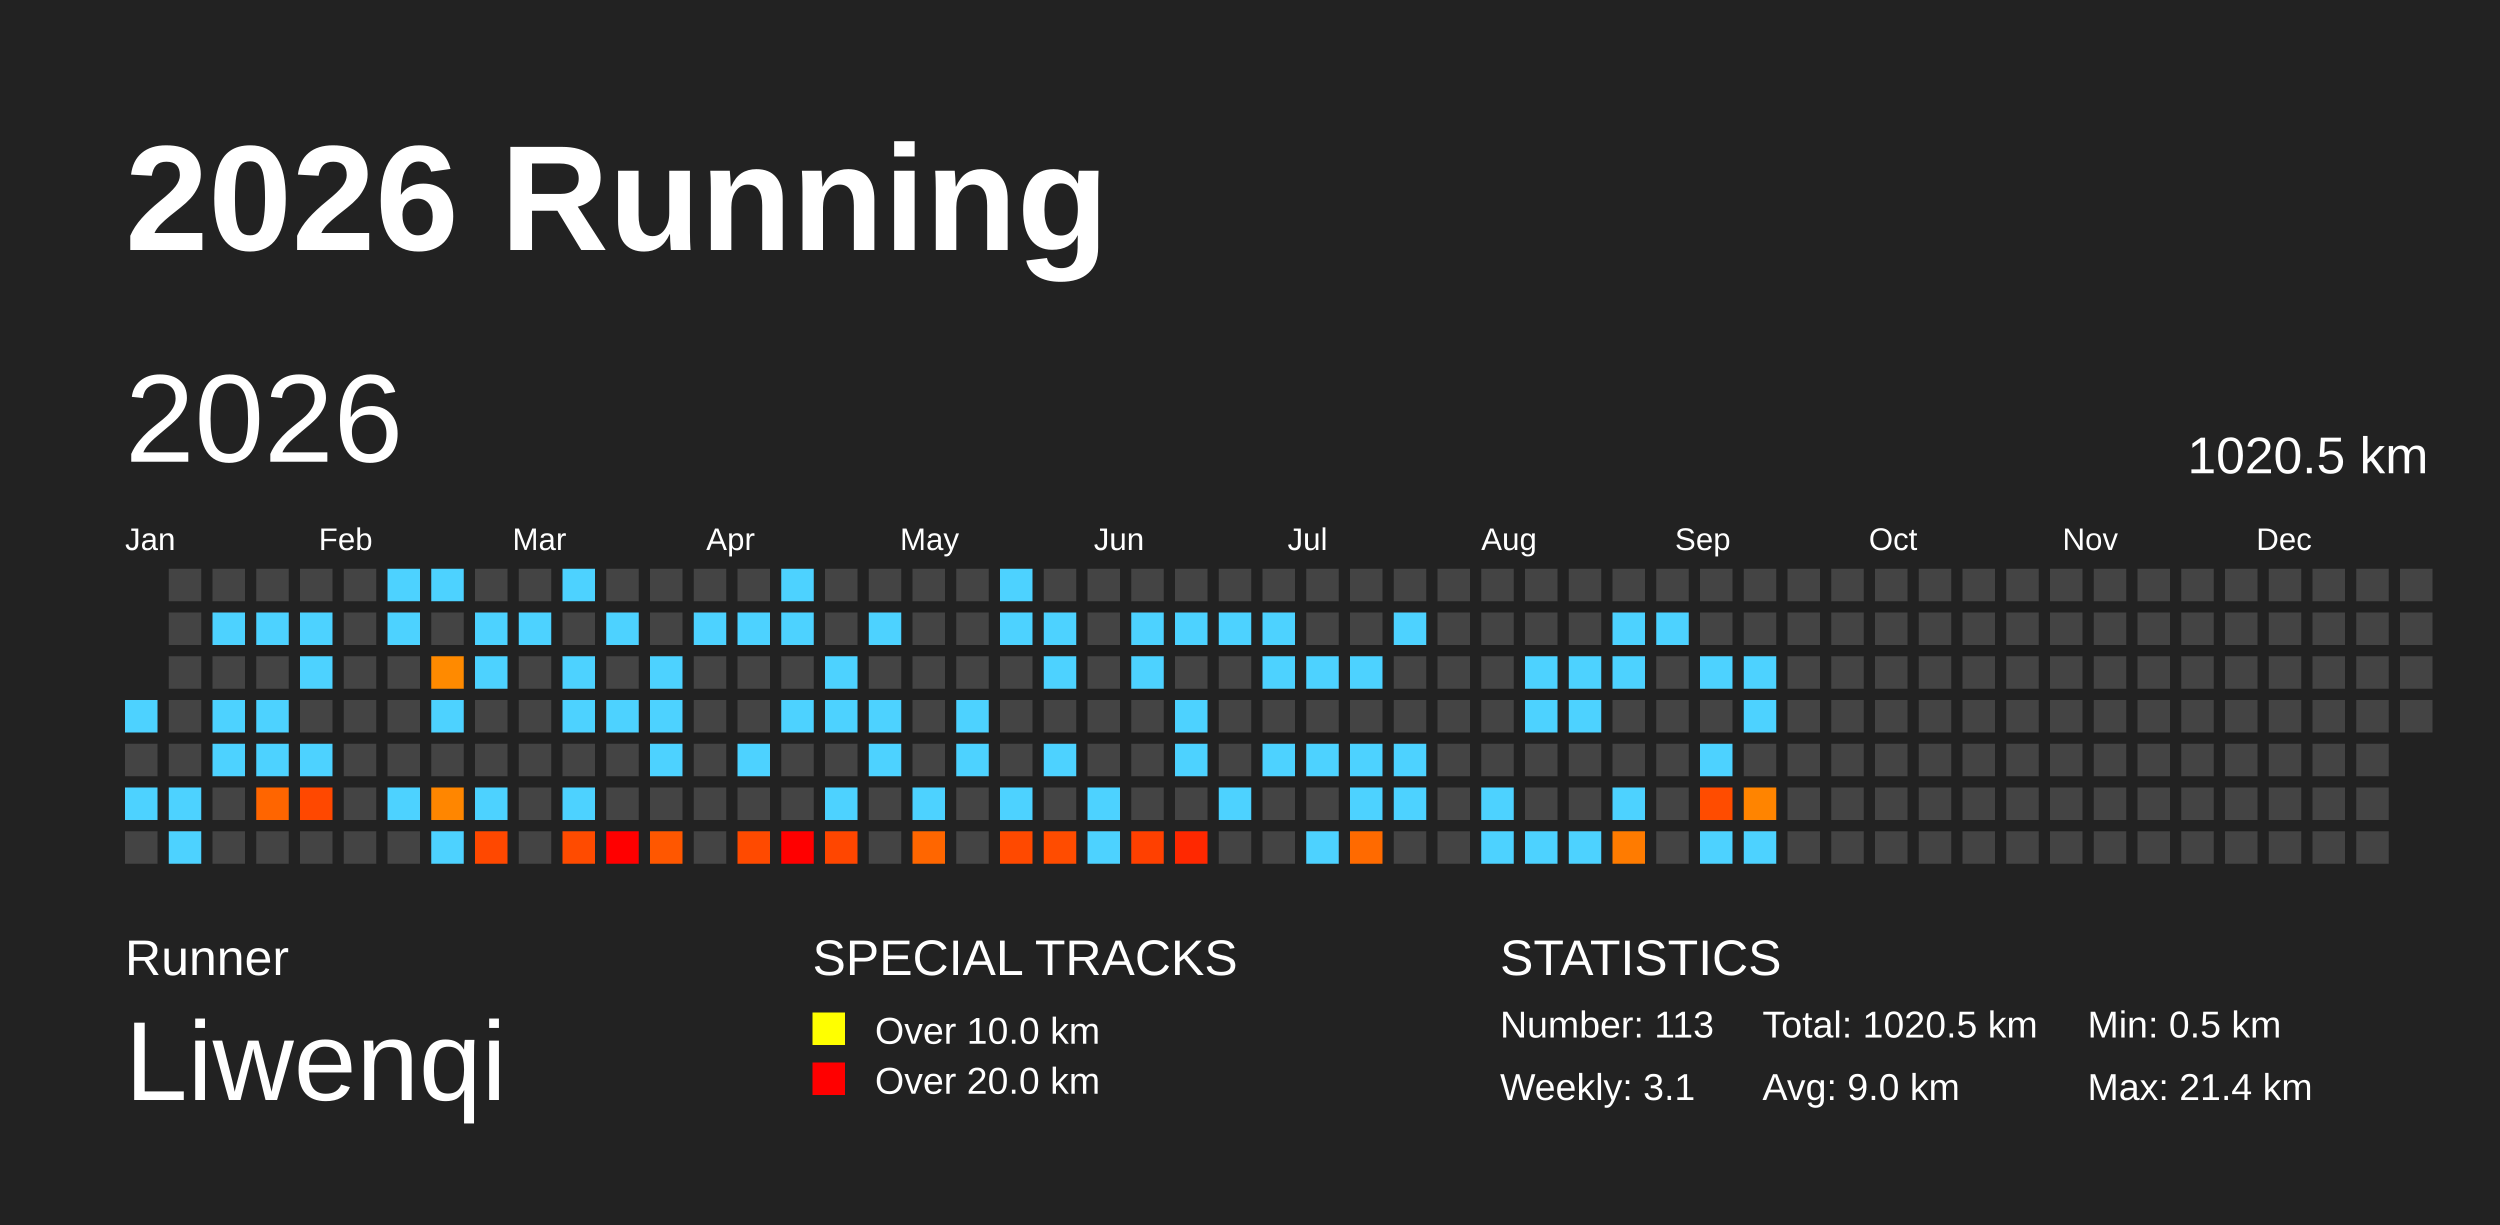
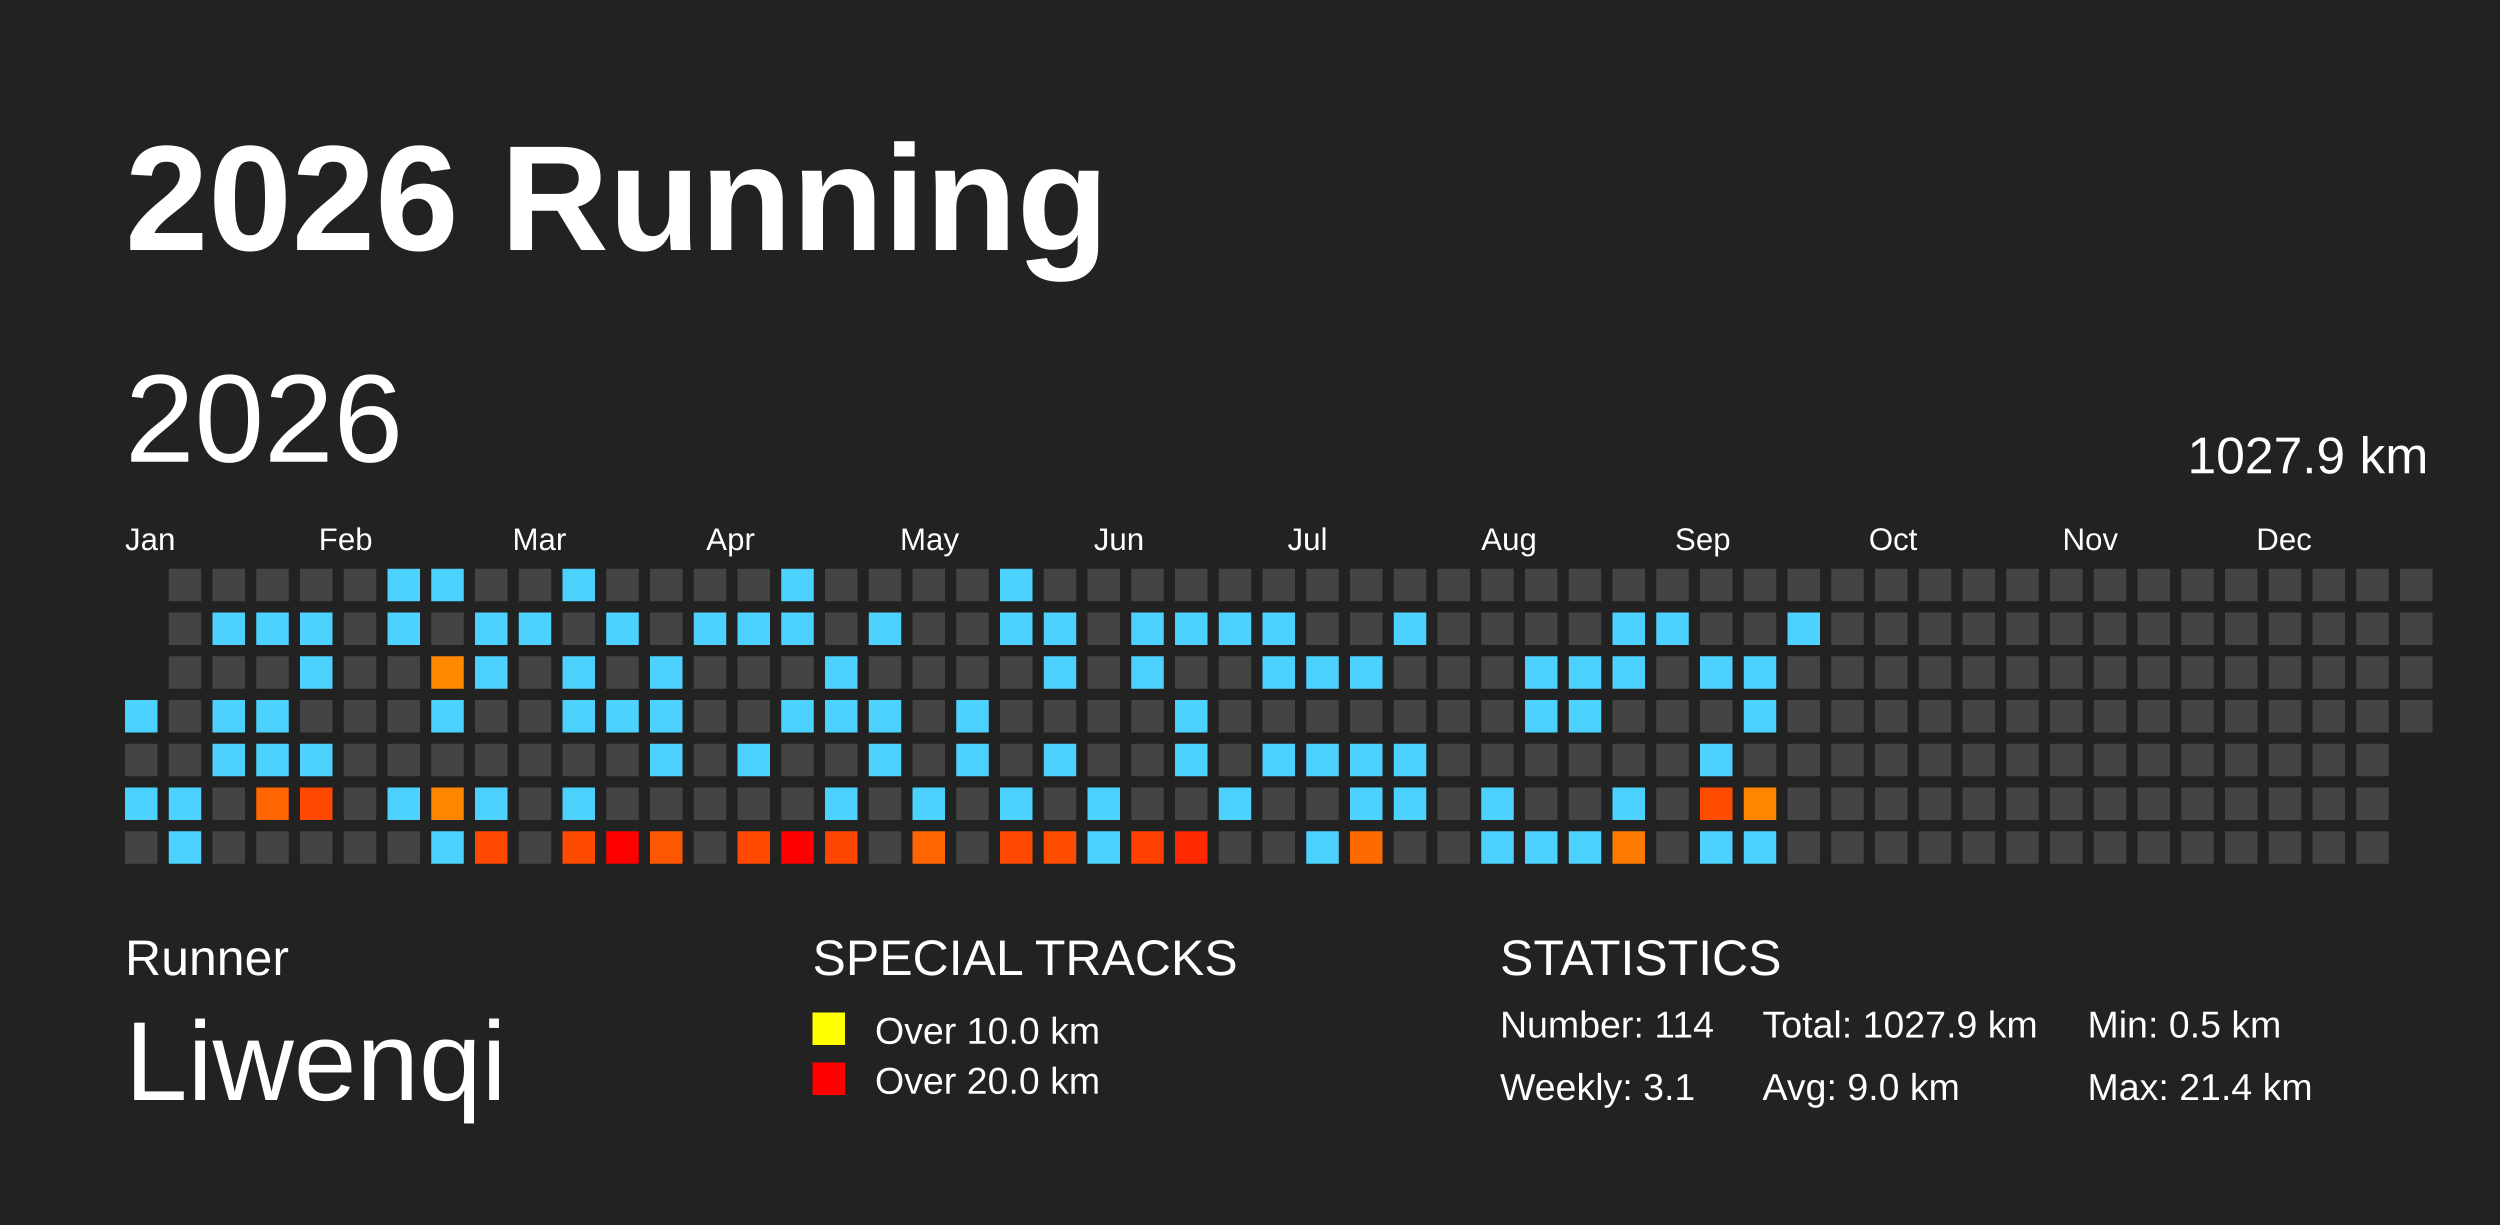
<svg xmlns="http://www.w3.org/2000/svg" baseProfile="full" height="98mm" version="1.1" viewBox="0,0,200,98" width="200mm">
  <defs />
  <rect fill="#222222" height="98" width="200" x="0" y="0" />
  <text fill="#FFFFFF" style="font-size:12px; font-family:Arial; font-weight:bold;" x="10" y="20">2026 Running</text>
  <text fill="#FFFFFF" style="font-size:4px; font-family:Arial" x="10" y="78">Runner</text>
  <text fill="#FFFFFF" style="font-size:9px; font-family:Arial" x="10" y="88">Liwenqi</text>
  <text fill="#FFFFFF" style="font-size:4px; font-family:Arial" x="65" y="78">SPECIAL TRACKS</text>
  <rect fill="yellow" height="2.6" width="2.6" x="65" y="81" />
  <text fill="#FFFFFF" style="font-size:3px; font-family:Arial" x="70" y="83.5">Over 10.0 km</text>
  <rect fill="red" height="2.6" width="2.6" x="65" y="85" />
  <text fill="#FFFFFF" style="font-size:3px; font-family:Arial" x="70" y="87.5">Over 20.0 km</text>
  <text fill="#FFFFFF" style="font-size:4px; font-family:Arial" x="120" y="78">STATISTICS</text>
-   <text fill="#FFFFFF" style="font-size:3px; font-family:Arial" x="120" y="83">Number: 113</text>
+   <text fill="#FFFFFF" style="font-size:3px; font-family:Arial" x="120" y="83">Number: 114</text>
  <text fill="#FFFFFF" style="font-size:3px; font-family:Arial" x="120" y="88">Weekly: 3.1</text>
-   <text fill="#FFFFFF" style="font-size:3px; font-family:Arial" x="141" y="83">Total: 1020.5 km</text>
+   <text fill="#FFFFFF" style="font-size:3px; font-family:Arial" x="141" y="83">Total: 1027.9 km</text>
  <text fill="#FFFFFF" style="font-size:3px; font-family:Arial" x="141" y="88">Avg: 9.0 km</text>
  <text fill="#FFFFFF" style="font-size:3px; font-family:Arial" x="167" y="83">Min: 0.5 km</text>
  <text fill="#FFFFFF" style="font-size:3px; font-family:Arial" x="167" y="88">Max: 21.4 km</text>
  <text dominant-baseline="hanging" fill="#FFFFFF" style="font-size:10.0px; font-family:Arial;" x="10" y="30">2026</text>
-   <text dominant-baseline="hanging" fill="#FFFFFF" style="font-size:4.125px; font-family:Arial;" x="175" y="35">1020.5 km</text>
+   <text dominant-baseline="hanging" fill="#FFFFFF" style="font-size:4.125px; font-family:Arial;" x="175" y="35">1027.9 km</text>
  <text fill="#FFFFFF" style="font-size:2.5px; font-family:Arial" x="10.0" y="44">Jan</text>
  <text fill="#FFFFFF" style="font-size:2.5px; font-family:Arial" x="25.5" y="44">Feb</text>
  <text fill="#FFFFFF" style="font-size:2.5px; font-family:Arial" x="41.0" y="44">Mar</text>
  <text fill="#FFFFFF" style="font-size:2.5px; font-family:Arial" x="56.5" y="44">Apr</text>
  <text fill="#FFFFFF" style="font-size:2.5px; font-family:Arial" x="72.0" y="44">May</text>
  <text fill="#FFFFFF" style="font-size:2.5px; font-family:Arial" x="87.5" y="44">Jun</text>
  <text fill="#FFFFFF" style="font-size:2.5px; font-family:Arial" x="103.0" y="44">Jul</text>
  <text fill="#FFFFFF" style="font-size:2.5px; font-family:Arial" x="118.5" y="44">Aug</text>
  <text fill="#FFFFFF" style="font-size:2.5px; font-family:Arial" x="134.0" y="44">Sep</text>
  <text fill="#FFFFFF" style="font-size:2.5px; font-family:Arial" x="149.5" y="44">Oct</text>
  <text fill="#FFFFFF" style="font-size:2.5px; font-family:Arial" x="165.0" y="44">Nov</text>
  <text fill="#FFFFFF" style="font-size:2.5px; font-family:Arial" x="180.5" y="44">Dec</text>
  <rect fill="#4dd2ff" height="2.6" width="2.6" x="10.0" y="56.0" />
  <rect fill="#444444" height="2.6" width="2.6" x="10.0" y="59.5" />
  <rect fill="#4dd2ff" height="2.6" width="2.6" x="10.0" y="63.0" />
  <rect fill="#444444" height="2.6" width="2.6" x="10.0" y="66.5" />
  <rect fill="#444444" height="2.6" width="2.6" x="13.5" y="45.5" />
  <rect fill="#444444" height="2.6" width="2.6" x="13.5" y="49.0" />
  <rect fill="#444444" height="2.6" width="2.6" x="13.5" y="52.5" />
  <rect fill="#444444" height="2.6" width="2.6" x="13.5" y="56.0" />
  <rect fill="#444444" height="2.6" width="2.6" x="13.5" y="59.5" />
  <rect fill="#4dd2ff" height="2.6" width="2.6" x="13.5" y="63.0" />
  <rect fill="#4dd2ff" height="2.6" width="2.6" x="13.5" y="66.5" />
  <rect fill="#444444" height="2.6" width="2.6" x="17.0" y="45.5" />
  <rect fill="#4dd2ff" height="2.6" width="2.6" x="17.0" y="49.0" />
  <rect fill="#444444" height="2.6" width="2.6" x="17.0" y="52.5" />
  <rect fill="#4dd2ff" height="2.6" width="2.6" x="17.0" y="56.0" />
  <rect fill="#4dd2ff" height="2.6" width="2.6" x="17.0" y="59.5" />
  <rect fill="#444444" height="2.6" width="2.6" x="17.0" y="63.0" />
  <rect fill="#444444" height="2.6" width="2.6" x="17.0" y="66.5" />
  <rect fill="#444444" height="2.6" width="2.6" x="20.5" y="45.5" />
  <rect fill="#4dd2ff" height="2.6" width="2.6" x="20.5" y="49.0" />
  <rect fill="#444444" height="2.6" width="2.6" x="20.5" y="52.5" />
  <rect fill="#4dd2ff" height="2.6" width="2.6" x="20.5" y="56.0" />
  <rect fill="#4dd2ff" height="2.6" width="2.6" x="20.5" y="59.5" />
  <rect fill="#ff6500" height="2.6" width="2.6" x="20.5" y="63.0" />
  <rect fill="#444444" height="2.6" width="2.6" x="20.5" y="66.5" />
  <rect fill="#444444" height="2.6" width="2.6" x="24.0" y="45.5" />
  <rect fill="#4dd2ff" height="2.6" width="2.6" x="24.0" y="49.0" />
  <rect fill="#4dd2ff" height="2.6" width="2.6" x="24.0" y="52.5" />
  <rect fill="#444444" height="2.6" width="2.6" x="24.0" y="56.0" />
  <rect fill="#4dd2ff" height="2.6" width="2.6" x="24.0" y="59.5" />
  <rect fill="#ff4800" height="2.6" width="2.6" x="24.0" y="63.0" />
  <rect fill="#444444" height="2.6" width="2.6" x="24.0" y="66.5" />
  <rect fill="#444444" height="2.6" width="2.6" x="27.5" y="45.5" />
  <rect fill="#444444" height="2.6" width="2.6" x="27.5" y="49.0" />
  <rect fill="#444444" height="2.6" width="2.6" x="27.5" y="52.5" />
  <rect fill="#444444" height="2.6" width="2.6" x="27.5" y="56.0" />
  <rect fill="#444444" height="2.6" width="2.6" x="27.5" y="59.5" />
  <rect fill="#444444" height="2.6" width="2.6" x="27.5" y="63.0" />
  <rect fill="#444444" height="2.6" width="2.6" x="27.5" y="66.5" />
  <rect fill="#4dd2ff" height="2.6" width="2.6" x="31.0" y="45.5" />
  <rect fill="#4dd2ff" height="2.6" width="2.6" x="31.0" y="49.0" />
  <rect fill="#444444" height="2.6" width="2.6" x="31.0" y="52.5" />
  <rect fill="#444444" height="2.6" width="2.6" x="31.0" y="56.0" />
  <rect fill="#444444" height="2.6" width="2.6" x="31.0" y="59.5" />
  <rect fill="#4dd2ff" height="2.6" width="2.6" x="31.0" y="63.0" />
  <rect fill="#444444" height="2.6" width="2.6" x="31.0" y="66.5" />
  <rect fill="#4dd2ff" height="2.6" width="2.6" x="34.5" y="45.5" />
  <rect fill="#444444" height="2.6" width="2.6" x="34.5" y="49.0" />
  <rect fill="#ff8a00" height="2.6" width="2.6" x="34.5" y="52.5" />
  <rect fill="#4dd2ff" height="2.6" width="2.6" x="34.5" y="56.0" />
  <rect fill="#444444" height="2.6" width="2.6" x="34.5" y="59.5" />
  <rect fill="#ff8600" height="2.6" width="2.6" x="34.5" y="63.0" />
  <rect fill="#4dd2ff" height="2.6" width="2.6" x="34.5" y="66.5" />
  <rect fill="#444444" height="2.6" width="2.6" x="38.0" y="45.5" />
  <rect fill="#4dd2ff" height="2.6" width="2.6" x="38.0" y="49.0" />
  <rect fill="#4dd2ff" height="2.6" width="2.6" x="38.0" y="52.5" />
  <rect fill="#444444" height="2.6" width="2.6" x="38.0" y="56.0" />
  <rect fill="#444444" height="2.6" width="2.6" x="38.0" y="59.5" />
  <rect fill="#4dd2ff" height="2.6" width="2.6" x="38.0" y="63.0" />
  <rect fill="#ff4800" height="2.6" width="2.6" x="38.0" y="66.5" />
  <rect fill="#444444" height="2.6" width="2.6" x="41.5" y="45.5" />
  <rect fill="#4dd2ff" height="2.6" width="2.6" x="41.5" y="49.0" />
  <rect fill="#444444" height="2.6" width="2.6" x="41.5" y="52.5" />
  <rect fill="#444444" height="2.6" width="2.6" x="41.5" y="56.0" />
  <rect fill="#444444" height="2.6" width="2.6" x="41.5" y="59.5" />
  <rect fill="#444444" height="2.6" width="2.6" x="41.5" y="63.0" />
  <rect fill="#444444" height="2.6" width="2.6" x="41.5" y="66.5" />
  <rect fill="#4dd2ff" height="2.6" width="2.6" x="45.0" y="45.5" />
  <rect fill="#444444" height="2.6" width="2.6" x="45.0" y="49.0" />
  <rect fill="#4dd2ff" height="2.6" width="2.6" x="45.0" y="52.5" />
  <rect fill="#4dd2ff" height="2.6" width="2.6" x="45.0" y="56.0" />
  <rect fill="#444444" height="2.6" width="2.6" x="45.0" y="59.5" />
  <rect fill="#4dd2ff" height="2.6" width="2.6" x="45.0" y="63.0" />
  <rect fill="#ff4b00" height="2.6" width="2.6" x="45.0" y="66.5" />
  <rect fill="#444444" height="2.6" width="2.6" x="48.5" y="45.5" />
  <rect fill="#4dd2ff" height="2.6" width="2.6" x="48.5" y="49.0" />
  <rect fill="#444444" height="2.6" width="2.6" x="48.5" y="52.5" />
  <rect fill="#4dd2ff" height="2.6" width="2.6" x="48.5" y="56.0" />
  <rect fill="#444444" height="2.6" width="2.6" x="48.5" y="59.5" />
  <rect fill="#444444" height="2.6" width="2.6" x="48.5" y="63.0" />
  <rect fill="red" height="2.6" width="2.6" x="48.5" y="66.5" />
  <rect fill="#444444" height="2.6" width="2.6" x="52.0" y="45.5" />
  <rect fill="#444444" height="2.6" width="2.6" x="52.0" y="49.0" />
  <rect fill="#4dd2ff" height="2.6" width="2.6" x="52.0" y="52.5" />
  <rect fill="#4dd2ff" height="2.6" width="2.6" x="52.0" y="56.0" />
  <rect fill="#4dd2ff" height="2.6" width="2.6" x="52.0" y="59.5" />
  <rect fill="#444444" height="2.6" width="2.6" x="52.0" y="63.0" />
  <rect fill="#ff5700" height="2.6" width="2.6" x="52.0" y="66.5" />
  <rect fill="#444444" height="2.6" width="2.6" x="55.5" y="45.5" />
  <rect fill="#4dd2ff" height="2.6" width="2.6" x="55.5" y="49.0" />
  <rect fill="#444444" height="2.6" width="2.6" x="55.5" y="52.5" />
  <rect fill="#444444" height="2.6" width="2.6" x="55.5" y="56.0" />
  <rect fill="#444444" height="2.6" width="2.6" x="55.5" y="59.5" />
  <rect fill="#444444" height="2.6" width="2.6" x="55.5" y="63.0" />
  <rect fill="#444444" height="2.6" width="2.6" x="55.5" y="66.5" />
  <rect fill="#444444" height="2.6" width="2.6" x="59.0" y="45.5" />
  <rect fill="#4dd2ff" height="2.6" width="2.6" x="59.0" y="49.0" />
  <rect fill="#444444" height="2.6" width="2.6" x="59.0" y="52.5" />
  <rect fill="#444444" height="2.6" width="2.6" x="59.0" y="56.0" />
  <rect fill="#4dd2ff" height="2.6" width="2.6" x="59.0" y="59.5" />
  <rect fill="#444444" height="2.6" width="2.6" x="59.0" y="63.0" />
  <rect fill="#ff4a00" height="2.6" width="2.6" x="59.0" y="66.5" />
  <rect fill="#4dd2ff" height="2.6" width="2.6" x="62.5" y="45.5" />
  <rect fill="#4dd2ff" height="2.6" width="2.6" x="62.5" y="49.0" />
  <rect fill="#444444" height="2.6" width="2.6" x="62.5" y="52.5" />
  <rect fill="#4dd2ff" height="2.6" width="2.6" x="62.5" y="56.0" />
  <rect fill="#444444" height="2.6" width="2.6" x="62.5" y="59.5" />
  <rect fill="#444444" height="2.6" width="2.6" x="62.5" y="63.0" />
  <rect fill="red" height="2.6" width="2.6" x="62.5" y="66.5" />
  <rect fill="#444444" height="2.6" width="2.6" x="66.0" y="45.5" />
  <rect fill="#444444" height="2.6" width="2.6" x="66.0" y="49.0" />
  <rect fill="#4dd2ff" height="2.6" width="2.6" x="66.0" y="52.5" />
  <rect fill="#4dd2ff" height="2.6" width="2.6" x="66.0" y="56.0" />
  <rect fill="#444444" height="2.6" width="2.6" x="66.0" y="59.5" />
  <rect fill="#4dd2ff" height="2.6" width="2.6" x="66.0" y="63.0" />
  <rect fill="#ff4600" height="2.6" width="2.6" x="66.0" y="66.5" />
  <rect fill="#444444" height="2.6" width="2.6" x="69.5" y="45.5" />
  <rect fill="#4dd2ff" height="2.6" width="2.6" x="69.5" y="49.0" />
  <rect fill="#444444" height="2.6" width="2.6" x="69.5" y="52.5" />
  <rect fill="#4dd2ff" height="2.6" width="2.6" x="69.5" y="56.0" />
  <rect fill="#4dd2ff" height="2.6" width="2.6" x="69.5" y="59.5" />
  <rect fill="#444444" height="2.6" width="2.6" x="69.5" y="63.0" />
  <rect fill="#444444" height="2.6" width="2.6" x="69.5" y="66.5" />
  <rect fill="#444444" height="2.6" width="2.6" x="73.0" y="45.5" />
  <rect fill="#444444" height="2.6" width="2.6" x="73.0" y="49.0" />
  <rect fill="#444444" height="2.6" width="2.6" x="73.0" y="52.5" />
  <rect fill="#444444" height="2.6" width="2.6" x="73.0" y="56.0" />
  <rect fill="#444444" height="2.6" width="2.6" x="73.0" y="59.5" />
  <rect fill="#4dd2ff" height="2.6" width="2.6" x="73.0" y="63.0" />
  <rect fill="#ff6600" height="2.6" width="2.6" x="73.0" y="66.5" />
  <rect fill="#444444" height="2.6" width="2.6" x="76.5" y="45.5" />
  <rect fill="#444444" height="2.6" width="2.6" x="76.5" y="49.0" />
  <rect fill="#444444" height="2.6" width="2.6" x="76.5" y="52.5" />
  <rect fill="#4dd2ff" height="2.6" width="2.6" x="76.5" y="56.0" />
  <rect fill="#4dd2ff" height="2.6" width="2.6" x="76.5" y="59.5" />
  <rect fill="#444444" height="2.6" width="2.6" x="76.5" y="63.0" />
  <rect fill="#444444" height="2.6" width="2.6" x="76.5" y="66.5" />
  <rect fill="#4dd2ff" height="2.6" width="2.6" x="80.0" y="45.5" />
  <rect fill="#4dd2ff" height="2.6" width="2.6" x="80.0" y="49.0" />
  <rect fill="#444444" height="2.6" width="2.6" x="80.0" y="52.5" />
  <rect fill="#444444" height="2.6" width="2.6" x="80.0" y="56.0" />
  <rect fill="#444444" height="2.6" width="2.6" x="80.0" y="59.5" />
  <rect fill="#4dd2ff" height="2.6" width="2.6" x="80.0" y="63.0" />
  <rect fill="#ff4900" height="2.6" width="2.6" x="80.0" y="66.5" />
  <rect fill="#444444" height="2.6" width="2.6" x="83.5" y="45.5" />
  <rect fill="#4dd2ff" height="2.6" width="2.6" x="83.5" y="49.0" />
  <rect fill="#4dd2ff" height="2.6" width="2.6" x="83.5" y="52.5" />
  <rect fill="#444444" height="2.6" width="2.6" x="83.5" y="56.0" />
  <rect fill="#4dd2ff" height="2.6" width="2.6" x="83.5" y="59.5" />
  <rect fill="#444444" height="2.6" width="2.6" x="83.5" y="63.0" />
  <rect fill="#ff4c00" height="2.6" width="2.6" x="83.5" y="66.5" />
  <rect fill="#444444" height="2.6" width="2.6" x="87.0" y="45.5" />
  <rect fill="#444444" height="2.6" width="2.6" x="87.0" y="49.0" />
  <rect fill="#444444" height="2.6" width="2.6" x="87.0" y="52.5" />
  <rect fill="#444444" height="2.6" width="2.6" x="87.0" y="56.0" />
  <rect fill="#444444" height="2.6" width="2.6" x="87.0" y="59.5" />
  <rect fill="#4dd2ff" height="2.6" width="2.6" x="87.0" y="63.0" />
  <rect fill="#4dd2ff" height="2.6" width="2.6" x="87.0" y="66.5" />
  <rect fill="#444444" height="2.6" width="2.6" x="90.5" y="45.5" />
  <rect fill="#4dd2ff" height="2.6" width="2.6" x="90.5" y="49.0" />
  <rect fill="#4dd2ff" height="2.6" width="2.6" x="90.5" y="52.5" />
  <rect fill="#444444" height="2.6" width="2.6" x="90.5" y="56.0" />
  <rect fill="#444444" height="2.6" width="2.6" x="90.5" y="59.5" />
  <rect fill="#444444" height="2.6" width="2.6" x="90.5" y="63.0" />
  <rect fill="#ff4000" height="2.6" width="2.6" x="90.5" y="66.5" />
  <rect fill="#444444" height="2.6" width="2.6" x="94.0" y="45.5" />
  <rect fill="#4dd2ff" height="2.6" width="2.6" x="94.0" y="49.0" />
  <rect fill="#444444" height="2.6" width="2.6" x="94.0" y="52.5" />
  <rect fill="#4dd2ff" height="2.6" width="2.6" x="94.0" y="56.0" />
  <rect fill="#4dd2ff" height="2.6" width="2.6" x="94.0" y="59.5" />
  <rect fill="#444444" height="2.6" width="2.6" x="94.0" y="63.0" />
  <rect fill="#ff2800" height="2.6" width="2.6" x="94.0" y="66.5" />
  <rect fill="#444444" height="2.6" width="2.6" x="97.5" y="45.5" />
  <rect fill="#4dd2ff" height="2.6" width="2.6" x="97.5" y="49.0" />
  <rect fill="#444444" height="2.6" width="2.6" x="97.5" y="52.5" />
  <rect fill="#444444" height="2.6" width="2.6" x="97.5" y="56.0" />
  <rect fill="#444444" height="2.6" width="2.6" x="97.5" y="59.5" />
  <rect fill="#4dd2ff" height="2.6" width="2.6" x="97.5" y="63.0" />
  <rect fill="#444444" height="2.6" width="2.6" x="97.5" y="66.5" />
  <rect fill="#444444" height="2.6" width="2.6" x="101.0" y="45.5" />
  <rect fill="#4dd2ff" height="2.6" width="2.6" x="101.0" y="49.0" />
  <rect fill="#4dd2ff" height="2.6" width="2.6" x="101.0" y="52.5" />
  <rect fill="#444444" height="2.6" width="2.6" x="101.0" y="56.0" />
  <rect fill="#4dd2ff" height="2.6" width="2.6" x="101.0" y="59.5" />
  <rect fill="#444444" height="2.6" width="2.6" x="101.0" y="63.0" />
  <rect fill="#444444" height="2.6" width="2.6" x="101.0" y="66.5" />
  <rect fill="#444444" height="2.6" width="2.6" x="104.5" y="45.5" />
  <rect fill="#444444" height="2.6" width="2.6" x="104.5" y="49.0" />
  <rect fill="#4dd2ff" height="2.6" width="2.6" x="104.5" y="52.5" />
  <rect fill="#444444" height="2.6" width="2.6" x="104.5" y="56.0" />
  <rect fill="#4dd2ff" height="2.6" width="2.6" x="104.5" y="59.5" />
  <rect fill="#444444" height="2.6" width="2.6" x="104.5" y="63.0" />
  <rect fill="#4dd2ff" height="2.6" width="2.6" x="104.5" y="66.5" />
  <rect fill="#444444" height="2.6" width="2.6" x="108.0" y="45.5" />
  <rect fill="#444444" height="2.6" width="2.6" x="108.0" y="49.0" />
  <rect fill="#4dd2ff" height="2.6" width="2.6" x="108.0" y="52.5" />
  <rect fill="#444444" height="2.6" width="2.6" x="108.0" y="56.0" />
  <rect fill="#4dd2ff" height="2.6" width="2.6" x="108.0" y="59.5" />
  <rect fill="#4dd2ff" height="2.6" width="2.6" x="108.0" y="63.0" />
  <rect fill="#ff6a00" height="2.6" width="2.6" x="108.0" y="66.5" />
  <rect fill="#444444" height="2.6" width="2.6" x="111.5" y="45.5" />
  <rect fill="#4dd2ff" height="2.6" width="2.6" x="111.5" y="49.0" />
  <rect fill="#444444" height="2.6" width="2.6" x="111.5" y="52.5" />
  <rect fill="#444444" height="2.6" width="2.6" x="111.5" y="56.0" />
  <rect fill="#4dd2ff" height="2.6" width="2.6" x="111.5" y="59.5" />
  <rect fill="#4dd2ff" height="2.6" width="2.6" x="111.5" y="63.0" />
  <rect fill="#444444" height="2.6" width="2.6" x="111.5" y="66.5" />
  <rect fill="#444444" height="2.6" width="2.6" x="115.0" y="45.5" />
  <rect fill="#444444" height="2.6" width="2.6" x="115.0" y="49.0" />
  <rect fill="#444444" height="2.6" width="2.6" x="115.0" y="52.5" />
  <rect fill="#444444" height="2.6" width="2.6" x="115.0" y="56.0" />
  <rect fill="#444444" height="2.6" width="2.6" x="115.0" y="59.5" />
  <rect fill="#444444" height="2.6" width="2.6" x="115.0" y="63.0" />
  <rect fill="#444444" height="2.6" width="2.6" x="115.0" y="66.5" />
  <rect fill="#444444" height="2.6" width="2.6" x="118.5" y="45.5" />
  <rect fill="#444444" height="2.6" width="2.6" x="118.5" y="49.0" />
  <rect fill="#444444" height="2.6" width="2.6" x="118.5" y="52.5" />
  <rect fill="#444444" height="2.6" width="2.6" x="118.5" y="56.0" />
  <rect fill="#444444" height="2.6" width="2.6" x="118.5" y="59.5" />
  <rect fill="#4dd2ff" height="2.6" width="2.6" x="118.5" y="63.0" />
  <rect fill="#4dd2ff" height="2.6" width="2.6" x="118.5" y="66.5" />
  <rect fill="#444444" height="2.6" width="2.6" x="122.0" y="45.5" />
  <rect fill="#444444" height="2.6" width="2.6" x="122.0" y="49.0" />
  <rect fill="#4dd2ff" height="2.6" width="2.6" x="122.0" y="52.5" />
  <rect fill="#4dd2ff" height="2.6" width="2.6" x="122.0" y="56.0" />
  <rect fill="#444444" height="2.6" width="2.6" x="122.0" y="59.5" />
  <rect fill="#444444" height="2.6" width="2.6" x="122.0" y="63.0" />
  <rect fill="#4dd2ff" height="2.6" width="2.6" x="122.0" y="66.5" />
  <rect fill="#444444" height="2.6" width="2.6" x="125.5" y="45.5" />
  <rect fill="#444444" height="2.6" width="2.6" x="125.5" y="49.0" />
  <rect fill="#4dd2ff" height="2.6" width="2.6" x="125.5" y="52.5" />
  <rect fill="#4dd2ff" height="2.6" width="2.6" x="125.5" y="56.0" />
  <rect fill="#444444" height="2.6" width="2.6" x="125.5" y="59.5" />
  <rect fill="#444444" height="2.6" width="2.6" x="125.5" y="63.0" />
  <rect fill="#4dd2ff" height="2.6" width="2.6" x="125.5" y="66.5" />
  <rect fill="#444444" height="2.6" width="2.6" x="129.0" y="45.5" />
  <rect fill="#4dd2ff" height="2.6" width="2.6" x="129.0" y="49.0" />
  <rect fill="#4dd2ff" height="2.6" width="2.6" x="129.0" y="52.5" />
  <rect fill="#444444" height="2.6" width="2.6" x="129.0" y="56.0" />
  <rect fill="#444444" height="2.6" width="2.6" x="129.0" y="59.5" />
  <rect fill="#4dd2ff" height="2.6" width="2.6" x="129.0" y="63.0" />
  <rect fill="#ff7b00" height="2.6" width="2.6" x="129.0" y="66.5" />
  <rect fill="#444444" height="2.6" width="2.6" x="132.5" y="45.5" />
  <rect fill="#4dd2ff" height="2.6" width="2.6" x="132.5" y="49.0" />
  <rect fill="#444444" height="2.6" width="2.6" x="132.5" y="52.5" />
  <rect fill="#444444" height="2.6" width="2.6" x="132.5" y="56.0" />
  <rect fill="#444444" height="2.6" width="2.6" x="132.5" y="59.5" />
  <rect fill="#444444" height="2.6" width="2.6" x="132.5" y="63.0" />
  <rect fill="#444444" height="2.6" width="2.6" x="132.5" y="66.5" />
  <rect fill="#444444" height="2.6" width="2.6" x="136.0" y="45.5" />
  <rect fill="#444444" height="2.6" width="2.6" x="136.0" y="49.0" />
  <rect fill="#4dd2ff" height="2.6" width="2.6" x="136.0" y="52.5" />
  <rect fill="#444444" height="2.6" width="2.6" x="136.0" y="56.0" />
  <rect fill="#4dd2ff" height="2.6" width="2.6" x="136.0" y="59.5" />
  <rect fill="#ff4c00" height="2.6" width="2.6" x="136.0" y="63.0" />
  <rect fill="#4dd2ff" height="2.6" width="2.6" x="136.0" y="66.5" />
  <rect fill="#444444" height="2.6" width="2.6" x="139.5" y="45.5" />
  <rect fill="#444444" height="2.6" width="2.6" x="139.5" y="49.0" />
  <rect fill="#4dd2ff" height="2.6" width="2.6" x="139.5" y="52.5" />
  <rect fill="#4dd2ff" height="2.6" width="2.6" x="139.5" y="56.0" />
  <rect fill="#444444" height="2.6" width="2.6" x="139.5" y="59.5" />
  <rect fill="#ff8400" height="2.6" width="2.6" x="139.5" y="63.0" />
  <rect fill="#4dd2ff" height="2.6" width="2.6" x="139.5" y="66.5" />
  <rect fill="#444444" height="2.6" width="2.6" x="143.0" y="45.5" />
-   <rect fill="#444444" height="2.6" width="2.6" x="143.0" y="49.0" />
+   <rect fill="#4dd2ff" height="2.6" width="2.6" x="143.0" y="49.0" />
  <rect fill="#444444" height="2.6" width="2.6" x="143.0" y="52.5" />
  <rect fill="#444444" height="2.6" width="2.6" x="143.0" y="56.0" />
  <rect fill="#444444" height="2.6" width="2.6" x="143.0" y="59.5" />
  <rect fill="#444444" height="2.6" width="2.6" x="143.0" y="63.0" />
  <rect fill="#444444" height="2.6" width="2.6" x="143.0" y="66.5" />
  <rect fill="#444444" height="2.6" width="2.6" x="146.5" y="45.5" />
  <rect fill="#444444" height="2.6" width="2.6" x="146.5" y="49.0" />
  <rect fill="#444444" height="2.6" width="2.6" x="146.5" y="52.5" />
  <rect fill="#444444" height="2.6" width="2.6" x="146.5" y="56.0" />
  <rect fill="#444444" height="2.6" width="2.6" x="146.5" y="59.5" />
  <rect fill="#444444" height="2.6" width="2.6" x="146.5" y="63.0" />
  <rect fill="#444444" height="2.6" width="2.6" x="146.5" y="66.5" />
  <rect fill="#444444" height="2.6" width="2.6" x="150.0" y="45.5" />
  <rect fill="#444444" height="2.6" width="2.6" x="150.0" y="49.0" />
  <rect fill="#444444" height="2.6" width="2.6" x="150.0" y="52.5" />
  <rect fill="#444444" height="2.6" width="2.6" x="150.0" y="56.0" />
  <rect fill="#444444" height="2.6" width="2.6" x="150.0" y="59.5" />
  <rect fill="#444444" height="2.6" width="2.6" x="150.0" y="63.0" />
  <rect fill="#444444" height="2.6" width="2.6" x="150.0" y="66.5" />
  <rect fill="#444444" height="2.6" width="2.6" x="153.5" y="45.5" />
  <rect fill="#444444" height="2.6" width="2.6" x="153.5" y="49.0" />
  <rect fill="#444444" height="2.6" width="2.6" x="153.5" y="52.5" />
  <rect fill="#444444" height="2.6" width="2.6" x="153.5" y="56.0" />
  <rect fill="#444444" height="2.6" width="2.6" x="153.5" y="59.5" />
  <rect fill="#444444" height="2.6" width="2.6" x="153.5" y="63.0" />
  <rect fill="#444444" height="2.6" width="2.6" x="153.5" y="66.5" />
  <rect fill="#444444" height="2.6" width="2.6" x="157.0" y="45.5" />
  <rect fill="#444444" height="2.6" width="2.6" x="157.0" y="49.0" />
  <rect fill="#444444" height="2.6" width="2.6" x="157.0" y="52.5" />
  <rect fill="#444444" height="2.6" width="2.6" x="157.0" y="56.0" />
  <rect fill="#444444" height="2.6" width="2.6" x="157.0" y="59.5" />
  <rect fill="#444444" height="2.6" width="2.6" x="157.0" y="63.0" />
  <rect fill="#444444" height="2.6" width="2.6" x="157.0" y="66.5" />
  <rect fill="#444444" height="2.6" width="2.6" x="160.5" y="45.5" />
  <rect fill="#444444" height="2.6" width="2.6" x="160.5" y="49.0" />
  <rect fill="#444444" height="2.6" width="2.6" x="160.5" y="52.5" />
  <rect fill="#444444" height="2.6" width="2.6" x="160.5" y="56.0" />
  <rect fill="#444444" height="2.6" width="2.6" x="160.5" y="59.5" />
  <rect fill="#444444" height="2.6" width="2.6" x="160.5" y="63.0" />
  <rect fill="#444444" height="2.6" width="2.6" x="160.5" y="66.5" />
  <rect fill="#444444" height="2.6" width="2.6" x="164.0" y="45.5" />
  <rect fill="#444444" height="2.6" width="2.6" x="164.0" y="49.0" />
  <rect fill="#444444" height="2.6" width="2.6" x="164.0" y="52.5" />
  <rect fill="#444444" height="2.6" width="2.6" x="164.0" y="56.0" />
  <rect fill="#444444" height="2.6" width="2.6" x="164.0" y="59.5" />
  <rect fill="#444444" height="2.6" width="2.6" x="164.0" y="63.0" />
  <rect fill="#444444" height="2.6" width="2.6" x="164.0" y="66.5" />
  <rect fill="#444444" height="2.6" width="2.6" x="167.5" y="45.5" />
  <rect fill="#444444" height="2.6" width="2.6" x="167.5" y="49.0" />
  <rect fill="#444444" height="2.6" width="2.6" x="167.5" y="52.5" />
  <rect fill="#444444" height="2.6" width="2.6" x="167.5" y="56.0" />
  <rect fill="#444444" height="2.6" width="2.6" x="167.5" y="59.5" />
  <rect fill="#444444" height="2.6" width="2.6" x="167.5" y="63.0" />
  <rect fill="#444444" height="2.6" width="2.6" x="167.5" y="66.5" />
  <rect fill="#444444" height="2.6" width="2.6" x="171.0" y="45.5" />
  <rect fill="#444444" height="2.6" width="2.6" x="171.0" y="49.0" />
  <rect fill="#444444" height="2.6" width="2.6" x="171.0" y="52.5" />
  <rect fill="#444444" height="2.6" width="2.6" x="171.0" y="56.0" />
  <rect fill="#444444" height="2.6" width="2.6" x="171.0" y="59.5" />
  <rect fill="#444444" height="2.6" width="2.6" x="171.0" y="63.0" />
  <rect fill="#444444" height="2.6" width="2.6" x="171.0" y="66.5" />
  <rect fill="#444444" height="2.6" width="2.6" x="174.5" y="45.5" />
  <rect fill="#444444" height="2.6" width="2.6" x="174.5" y="49.0" />
  <rect fill="#444444" height="2.6" width="2.6" x="174.5" y="52.5" />
  <rect fill="#444444" height="2.6" width="2.6" x="174.5" y="56.0" />
  <rect fill="#444444" height="2.6" width="2.6" x="174.5" y="59.5" />
  <rect fill="#444444" height="2.6" width="2.6" x="174.5" y="63.0" />
  <rect fill="#444444" height="2.6" width="2.6" x="174.5" y="66.5" />
  <rect fill="#444444" height="2.6" width="2.6" x="178.0" y="45.5" />
  <rect fill="#444444" height="2.6" width="2.6" x="178.0" y="49.0" />
  <rect fill="#444444" height="2.6" width="2.6" x="178.0" y="52.5" />
  <rect fill="#444444" height="2.6" width="2.6" x="178.0" y="56.0" />
  <rect fill="#444444" height="2.6" width="2.6" x="178.0" y="59.5" />
  <rect fill="#444444" height="2.6" width="2.6" x="178.0" y="63.0" />
  <rect fill="#444444" height="2.6" width="2.6" x="178.0" y="66.5" />
  <rect fill="#444444" height="2.6" width="2.6" x="181.5" y="45.5" />
  <rect fill="#444444" height="2.6" width="2.6" x="181.5" y="49.0" />
  <rect fill="#444444" height="2.6" width="2.6" x="181.5" y="52.5" />
  <rect fill="#444444" height="2.6" width="2.6" x="181.5" y="56.0" />
  <rect fill="#444444" height="2.6" width="2.6" x="181.5" y="59.5" />
  <rect fill="#444444" height="2.6" width="2.6" x="181.5" y="63.0" />
  <rect fill="#444444" height="2.6" width="2.6" x="181.5" y="66.5" />
  <rect fill="#444444" height="2.6" width="2.6" x="185.0" y="45.5" />
  <rect fill="#444444" height="2.6" width="2.6" x="185.0" y="49.0" />
  <rect fill="#444444" height="2.6" width="2.6" x="185.0" y="52.5" />
  <rect fill="#444444" height="2.6" width="2.6" x="185.0" y="56.0" />
  <rect fill="#444444" height="2.6" width="2.6" x="185.0" y="59.5" />
  <rect fill="#444444" height="2.6" width="2.6" x="185.0" y="63.0" />
  <rect fill="#444444" height="2.6" width="2.6" x="185.0" y="66.5" />
  <rect fill="#444444" height="2.6" width="2.6" x="188.5" y="45.5" />
  <rect fill="#444444" height="2.6" width="2.6" x="188.5" y="49.0" />
  <rect fill="#444444" height="2.6" width="2.6" x="188.5" y="52.5" />
  <rect fill="#444444" height="2.6" width="2.6" x="188.5" y="56.0" />
  <rect fill="#444444" height="2.6" width="2.6" x="188.5" y="59.5" />
  <rect fill="#444444" height="2.6" width="2.6" x="188.5" y="63.0" />
  <rect fill="#444444" height="2.6" width="2.6" x="188.5" y="66.5" />
  <rect fill="#444444" height="2.6" width="2.6" x="192.0" y="45.5" />
  <rect fill="#444444" height="2.6" width="2.6" x="192.0" y="49.0" />
  <rect fill="#444444" height="2.6" width="2.6" x="192.0" y="52.5" />
  <rect fill="#444444" height="2.6" width="2.6" x="192.0" y="56.0" />
</svg>
